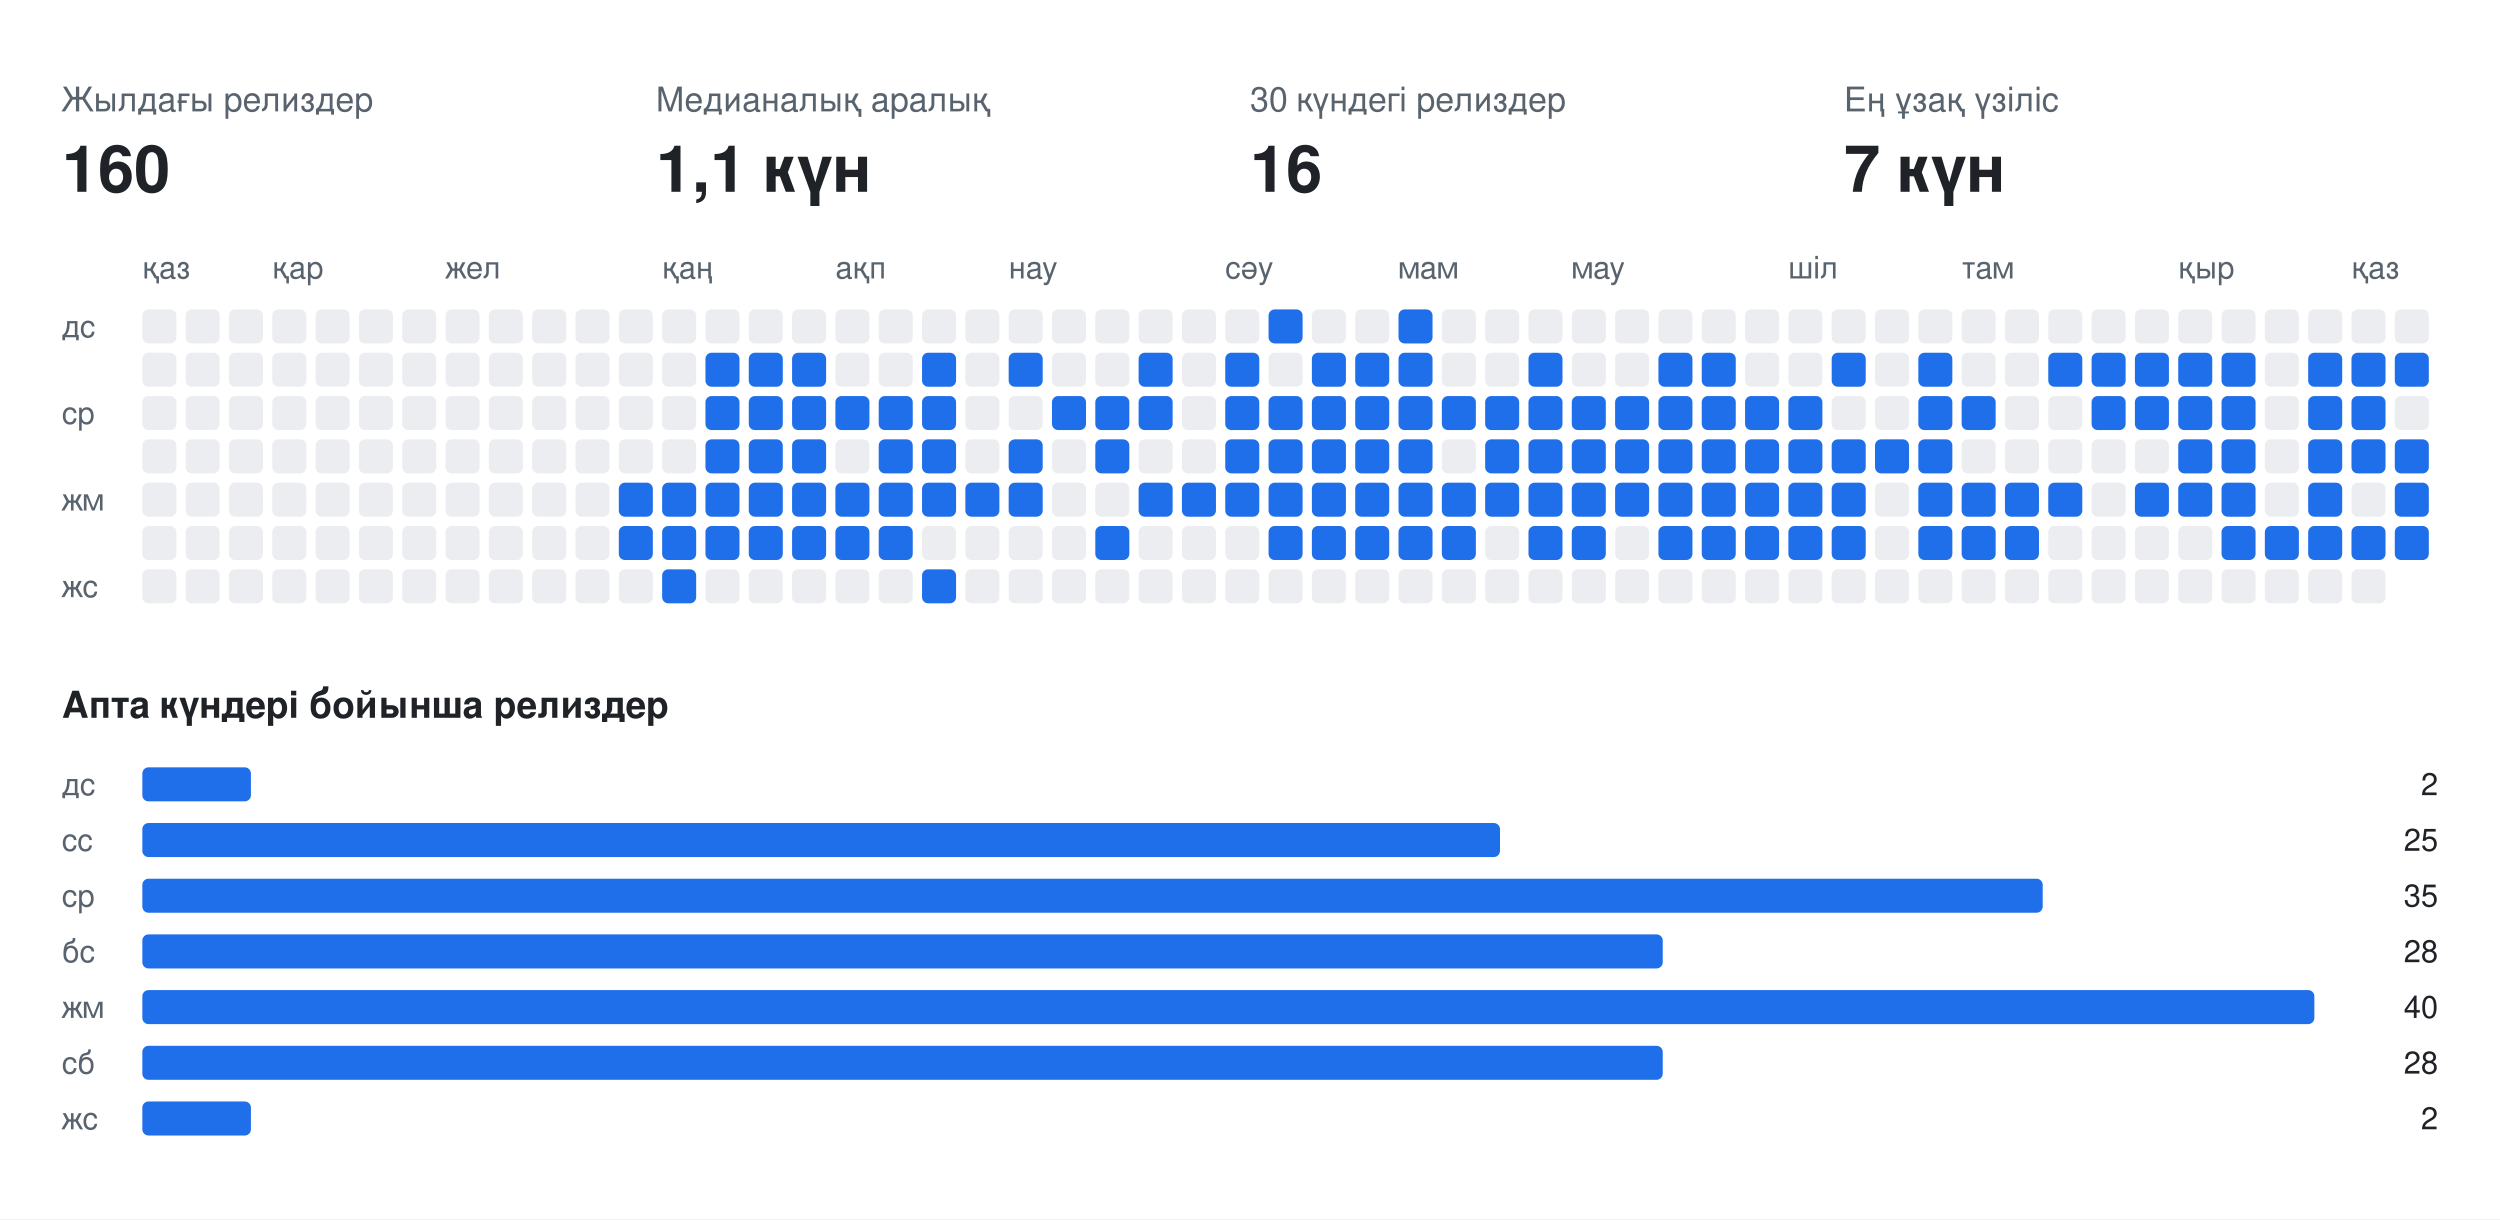
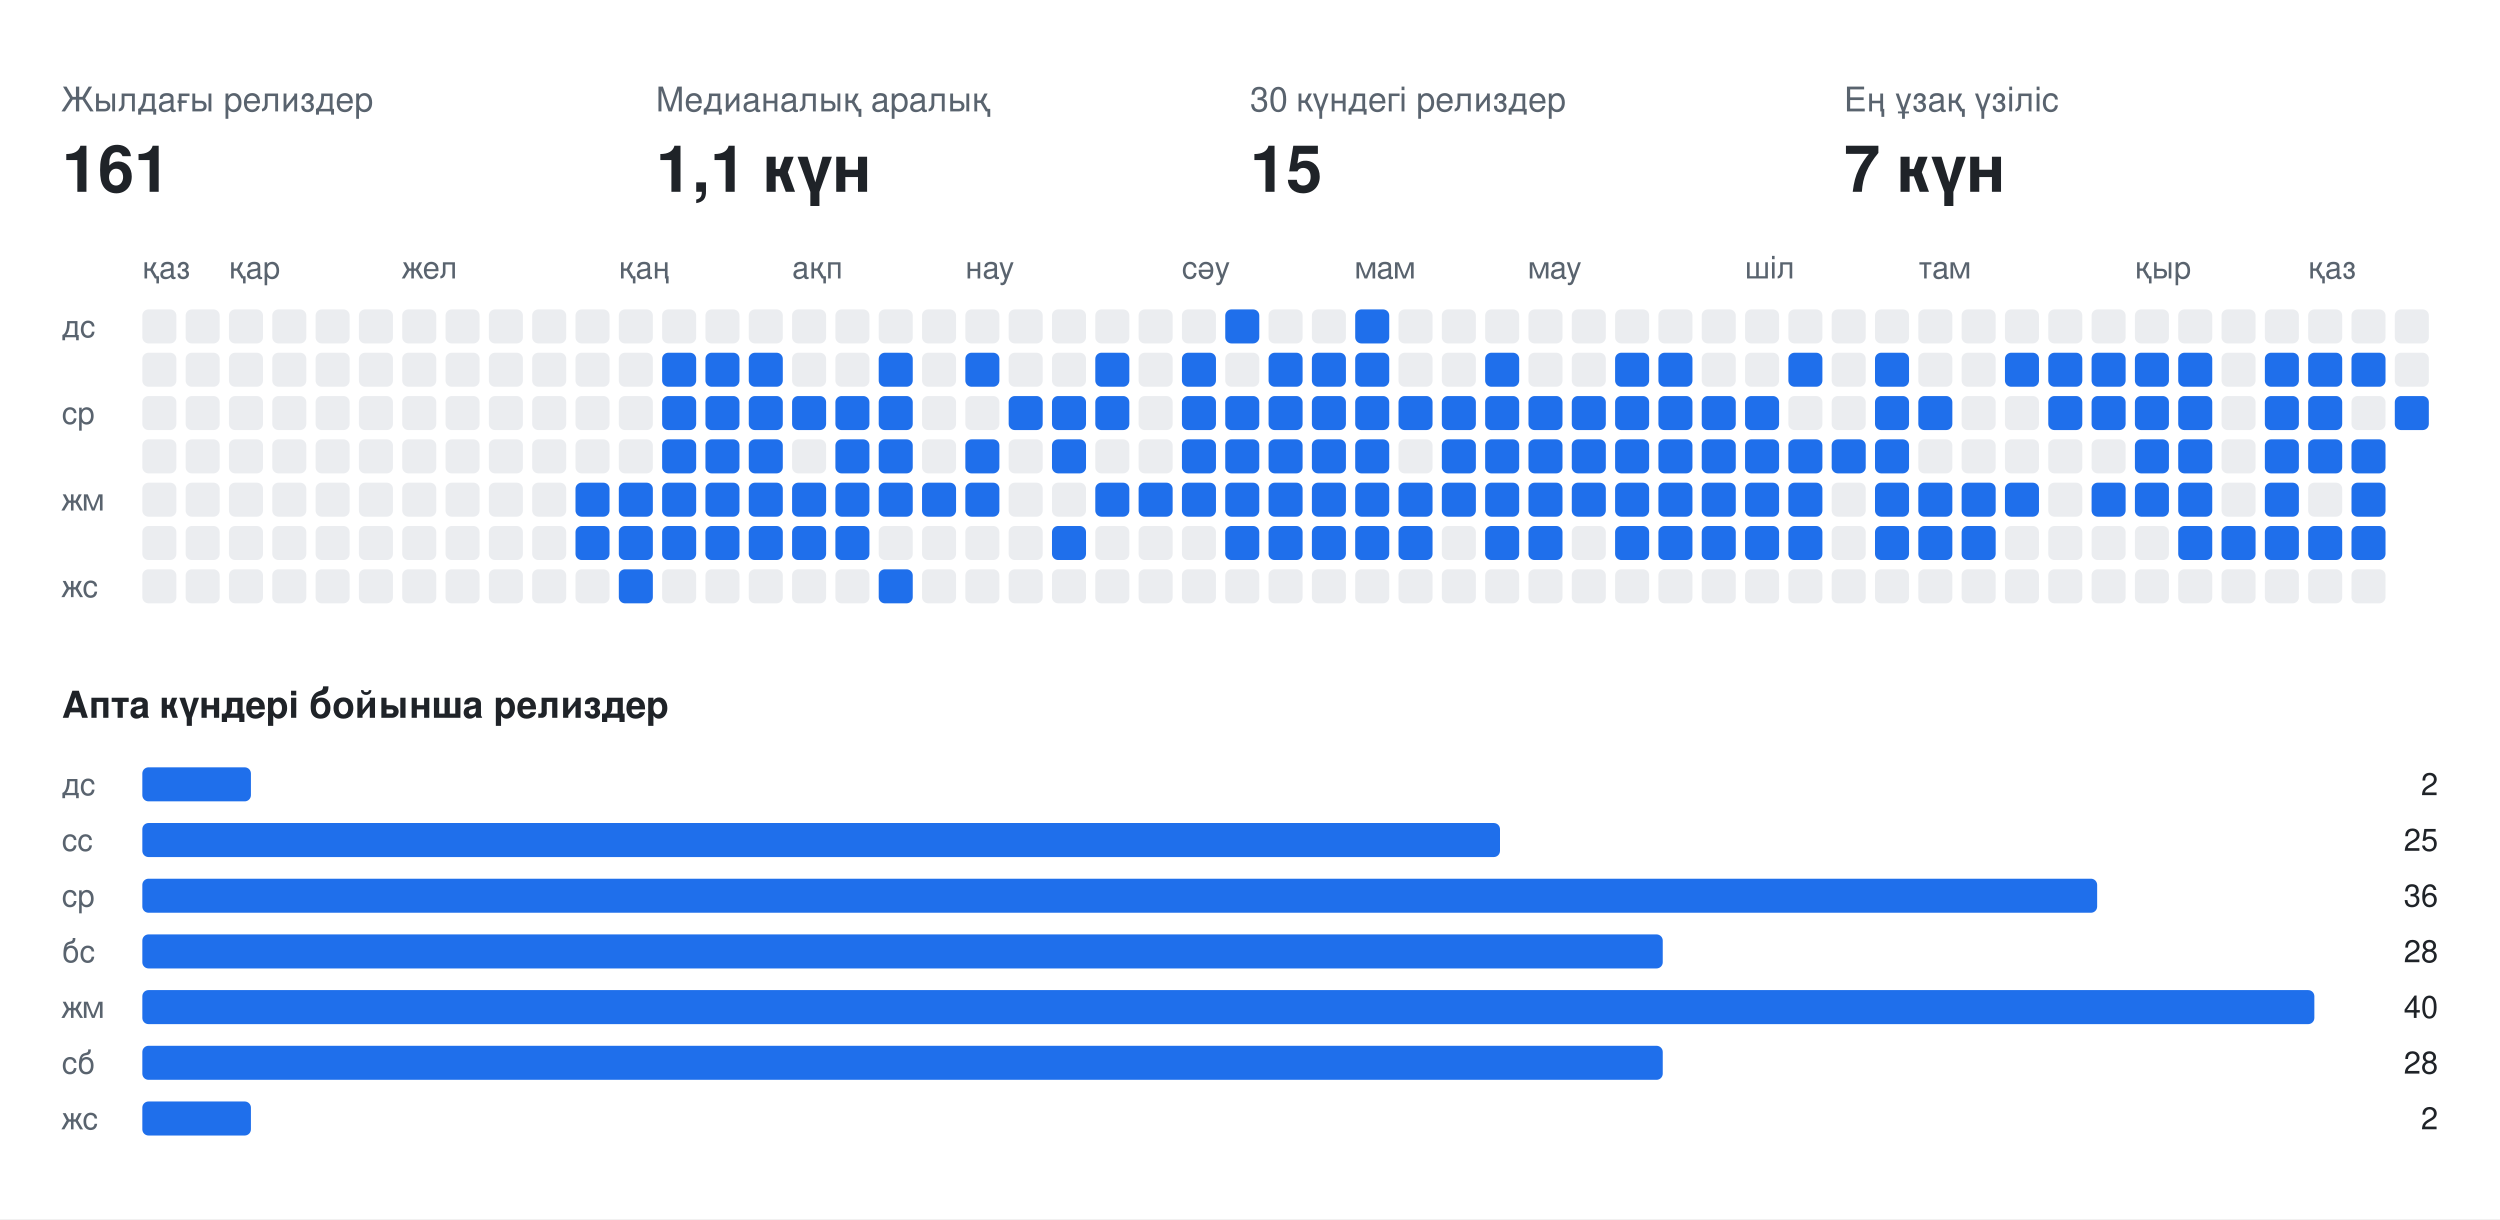
<svg xmlns="http://www.w3.org/2000/svg" width="808" height="394" viewBox="0 0 808 394" font-family="-apple-system,BlinkMacSystemFont,Segoe UI,Helvetica,Arial,sans-serif">
  <rect class="bg" width="808" height="394" fill="#ffffff" />
  <text x="20" y="36" fill="#59636e" font-size="11">Жылдағы релиздер</text>
-   <text x="20" y="62" fill="#1f2328" font-size="21" font-weight="700">160</text>
+   <text x="20" y="62" fill="#1f2328" font-size="21" font-weight="700">161</text>
  <text x="212" y="36" fill="#59636e" font-size="11">Медианалық аралық</text>
  <text x="212" y="62" fill="#1f2328" font-size="21" font-weight="700">1,1 күн</text>
  <text x="404" y="36" fill="#59636e" font-size="11">30 күндегі релиздер</text>
-   <text x="404" y="62" fill="#1f2328" font-size="21" font-weight="700">16</text>
+   <text x="404" y="62" fill="#1f2328" font-size="21" font-weight="700">15</text>
  <text x="596" y="36" fill="#59636e" font-size="11">Ең ұзақ үзіліс</text>
  <text x="596" y="62" fill="#1f2328" font-size="21" font-weight="700">7 күн</text>
  <text x="46" y="90" fill="#59636e" font-size="10">қаз</text>
-   <text x="88" y="90" fill="#59636e" font-size="10">қар</text>
-   <text x="144" y="90" fill="#59636e" font-size="10">жел</text>
-   <text x="214" y="90" fill="#59636e" font-size="10">қаң</text>
-   <text x="270" y="90" fill="#59636e" font-size="10">ақп</text>
-   <text x="326" y="90" fill="#59636e" font-size="10">нау</text>
-   <text x="396" y="90" fill="#59636e" font-size="10">сәу</text>
-   <text x="452" y="90" fill="#59636e" font-size="10">мам</text>
-   <text x="508" y="90" fill="#59636e" font-size="10">мау</text>
-   <text x="578" y="90" fill="#59636e" font-size="10">шіл</text>
-   <text x="634" y="90" fill="#59636e" font-size="10">там</text>
-   <text x="704" y="90" fill="#59636e" font-size="10">қыр</text>
-   <text x="760" y="90" fill="#59636e" font-size="10">қаз</text>
+   <text x="74" y="90" fill="#59636e" font-size="10">қар</text>
+   <text x="130" y="90" fill="#59636e" font-size="10">жел</text>
+   <text x="200" y="90" fill="#59636e" font-size="10">қаң</text>
+   <text x="256" y="90" fill="#59636e" font-size="10">ақп</text>
+   <text x="312" y="90" fill="#59636e" font-size="10">нау</text>
+   <text x="382" y="90" fill="#59636e" font-size="10">сәу</text>
+   <text x="438" y="90" fill="#59636e" font-size="10">мам</text>
+   <text x="494" y="90" fill="#59636e" font-size="10">мау</text>
+   <text x="564" y="90" fill="#59636e" font-size="10">шіл</text>
+   <text x="620" y="90" fill="#59636e" font-size="10">там</text>
+   <text x="690" y="90" fill="#59636e" font-size="10">қыр</text>
+   <text x="746" y="90" fill="#59636e" font-size="10">қаз</text>
  <text x="20" y="109" fill="#59636e" font-size="10">дс</text>
  <text x="20" y="137" fill="#59636e" font-size="10">ср</text>
  <text x="20" y="165" fill="#59636e" font-size="10">жм</text>
  <text x="20" y="193" fill="#59636e" font-size="10">жс</text>
  <rect class="off" x="46" y="100" width="11" height="11" rx="2" fill="#ebedf0" />
  <rect class="off" x="46" y="114" width="11" height="11" rx="2" fill="#ebedf0" />
  <rect class="off" x="46" y="128" width="11" height="11" rx="2" fill="#ebedf0" />
  <rect class="off" x="46" y="142" width="11" height="11" rx="2" fill="#ebedf0" />
  <rect class="off" x="46" y="156" width="11" height="11" rx="2" fill="#ebedf0" />
  <rect class="off" x="46" y="170" width="11" height="11" rx="2" fill="#ebedf0" />
  <rect class="off" x="46" y="184" width="11" height="11" rx="2" fill="#ebedf0" />
  <rect class="off" x="60" y="100" width="11" height="11" rx="2" fill="#ebedf0" />
  <rect class="off" x="60" y="114" width="11" height="11" rx="2" fill="#ebedf0" />
  <rect class="off" x="60" y="128" width="11" height="11" rx="2" fill="#ebedf0" />
  <rect class="off" x="60" y="142" width="11" height="11" rx="2" fill="#ebedf0" />
  <rect class="off" x="60" y="156" width="11" height="11" rx="2" fill="#ebedf0" />
  <rect class="off" x="60" y="170" width="11" height="11" rx="2" fill="#ebedf0" />
  <rect class="off" x="60" y="184" width="11" height="11" rx="2" fill="#ebedf0" />
  <rect class="off" x="74" y="100" width="11" height="11" rx="2" fill="#ebedf0" />
  <rect class="off" x="74" y="114" width="11" height="11" rx="2" fill="#ebedf0" />
  <rect class="off" x="74" y="128" width="11" height="11" rx="2" fill="#ebedf0" />
  <rect class="off" x="74" y="142" width="11" height="11" rx="2" fill="#ebedf0" />
  <rect class="off" x="74" y="156" width="11" height="11" rx="2" fill="#ebedf0" />
  <rect class="off" x="74" y="170" width="11" height="11" rx="2" fill="#ebedf0" />
  <rect class="off" x="74" y="184" width="11" height="11" rx="2" fill="#ebedf0" />
  <rect class="off" x="88" y="100" width="11" height="11" rx="2" fill="#ebedf0" />
  <rect class="off" x="88" y="114" width="11" height="11" rx="2" fill="#ebedf0" />
  <rect class="off" x="88" y="128" width="11" height="11" rx="2" fill="#ebedf0" />
  <rect class="off" x="88" y="142" width="11" height="11" rx="2" fill="#ebedf0" />
  <rect class="off" x="88" y="156" width="11" height="11" rx="2" fill="#ebedf0" />
  <rect class="off" x="88" y="170" width="11" height="11" rx="2" fill="#ebedf0" />
  <rect class="off" x="88" y="184" width="11" height="11" rx="2" fill="#ebedf0" />
  <rect class="off" x="102" y="100" width="11" height="11" rx="2" fill="#ebedf0" />
  <rect class="off" x="102" y="114" width="11" height="11" rx="2" fill="#ebedf0" />
  <rect class="off" x="102" y="128" width="11" height="11" rx="2" fill="#ebedf0" />
  <rect class="off" x="102" y="142" width="11" height="11" rx="2" fill="#ebedf0" />
  <rect class="off" x="102" y="156" width="11" height="11" rx="2" fill="#ebedf0" />
  <rect class="off" x="102" y="170" width="11" height="11" rx="2" fill="#ebedf0" />
  <rect class="off" x="102" y="184" width="11" height="11" rx="2" fill="#ebedf0" />
  <rect class="off" x="116" y="100" width="11" height="11" rx="2" fill="#ebedf0" />
  <rect class="off" x="116" y="114" width="11" height="11" rx="2" fill="#ebedf0" />
  <rect class="off" x="116" y="128" width="11" height="11" rx="2" fill="#ebedf0" />
  <rect class="off" x="116" y="142" width="11" height="11" rx="2" fill="#ebedf0" />
  <rect class="off" x="116" y="156" width="11" height="11" rx="2" fill="#ebedf0" />
  <rect class="off" x="116" y="170" width="11" height="11" rx="2" fill="#ebedf0" />
  <rect class="off" x="116" y="184" width="11" height="11" rx="2" fill="#ebedf0" />
  <rect class="off" x="130" y="100" width="11" height="11" rx="2" fill="#ebedf0" />
  <rect class="off" x="130" y="114" width="11" height="11" rx="2" fill="#ebedf0" />
  <rect class="off" x="130" y="128" width="11" height="11" rx="2" fill="#ebedf0" />
  <rect class="off" x="130" y="142" width="11" height="11" rx="2" fill="#ebedf0" />
  <rect class="off" x="130" y="156" width="11" height="11" rx="2" fill="#ebedf0" />
  <rect class="off" x="130" y="170" width="11" height="11" rx="2" fill="#ebedf0" />
  <rect class="off" x="130" y="184" width="11" height="11" rx="2" fill="#ebedf0" />
  <rect class="off" x="144" y="100" width="11" height="11" rx="2" fill="#ebedf0" />
  <rect class="off" x="144" y="114" width="11" height="11" rx="2" fill="#ebedf0" />
  <rect class="off" x="144" y="128" width="11" height="11" rx="2" fill="#ebedf0" />
  <rect class="off" x="144" y="142" width="11" height="11" rx="2" fill="#ebedf0" />
  <rect class="off" x="144" y="156" width="11" height="11" rx="2" fill="#ebedf0" />
  <rect class="off" x="144" y="170" width="11" height="11" rx="2" fill="#ebedf0" />
  <rect class="off" x="144" y="184" width="11" height="11" rx="2" fill="#ebedf0" />
  <rect class="off" x="158" y="100" width="11" height="11" rx="2" fill="#ebedf0" />
  <rect class="off" x="158" y="114" width="11" height="11" rx="2" fill="#ebedf0" />
  <rect class="off" x="158" y="128" width="11" height="11" rx="2" fill="#ebedf0" />
  <rect class="off" x="158" y="142" width="11" height="11" rx="2" fill="#ebedf0" />
  <rect class="off" x="158" y="156" width="11" height="11" rx="2" fill="#ebedf0" />
  <rect class="off" x="158" y="170" width="11" height="11" rx="2" fill="#ebedf0" />
  <rect class="off" x="158" y="184" width="11" height="11" rx="2" fill="#ebedf0" />
  <rect class="off" x="172" y="100" width="11" height="11" rx="2" fill="#ebedf0" />
  <rect class="off" x="172" y="114" width="11" height="11" rx="2" fill="#ebedf0" />
  <rect class="off" x="172" y="128" width="11" height="11" rx="2" fill="#ebedf0" />
  <rect class="off" x="172" y="142" width="11" height="11" rx="2" fill="#ebedf0" />
  <rect class="off" x="172" y="156" width="11" height="11" rx="2" fill="#ebedf0" />
  <rect class="off" x="172" y="170" width="11" height="11" rx="2" fill="#ebedf0" />
  <rect class="off" x="172" y="184" width="11" height="11" rx="2" fill="#ebedf0" />
  <rect class="off" x="186" y="100" width="11" height="11" rx="2" fill="#ebedf0" />
  <rect class="off" x="186" y="114" width="11" height="11" rx="2" fill="#ebedf0" />
  <rect class="off" x="186" y="128" width="11" height="11" rx="2" fill="#ebedf0" />
  <rect class="off" x="186" y="142" width="11" height="11" rx="2" fill="#ebedf0" />
-   <rect class="off" x="186" y="156" width="11" height="11" rx="2" fill="#ebedf0" />
-   <rect class="off" x="186" y="170" width="11" height="11" rx="2" fill="#ebedf0" />
+   <rect class="on" x="186" y="156" width="11" height="11" rx="2" fill="#1f6feb" />
+   <rect class="on" x="186" y="170" width="11" height="11" rx="2" fill="#1f6feb" />
  <rect class="off" x="186" y="184" width="11" height="11" rx="2" fill="#ebedf0" />
  <rect class="off" x="200" y="100" width="11" height="11" rx="2" fill="#ebedf0" />
  <rect class="off" x="200" y="114" width="11" height="11" rx="2" fill="#ebedf0" />
  <rect class="off" x="200" y="128" width="11" height="11" rx="2" fill="#ebedf0" />
  <rect class="off" x="200" y="142" width="11" height="11" rx="2" fill="#ebedf0" />
  <rect class="on" x="200" y="156" width="11" height="11" rx="2" fill="#1f6feb" />
  <rect class="on" x="200" y="170" width="11" height="11" rx="2" fill="#1f6feb" />
-   <rect class="off" x="200" y="184" width="11" height="11" rx="2" fill="#ebedf0" />
+   <rect class="on" x="200" y="184" width="11" height="11" rx="2" fill="#1f6feb" />
  <rect class="off" x="214" y="100" width="11" height="11" rx="2" fill="#ebedf0" />
-   <rect class="off" x="214" y="114" width="11" height="11" rx="2" fill="#ebedf0" />
-   <rect class="off" x="214" y="128" width="11" height="11" rx="2" fill="#ebedf0" />
-   <rect class="off" x="214" y="142" width="11" height="11" rx="2" fill="#ebedf0" />
+   <rect class="on" x="214" y="114" width="11" height="11" rx="2" fill="#1f6feb" />
+   <rect class="on" x="214" y="128" width="11" height="11" rx="2" fill="#1f6feb" />
+   <rect class="on" x="214" y="142" width="11" height="11" rx="2" fill="#1f6feb" />
  <rect class="on" x="214" y="156" width="11" height="11" rx="2" fill="#1f6feb" />
  <rect class="on" x="214" y="170" width="11" height="11" rx="2" fill="#1f6feb" />
-   <rect class="on" x="214" y="184" width="11" height="11" rx="2" fill="#1f6feb" />
+   <rect class="off" x="214" y="184" width="11" height="11" rx="2" fill="#ebedf0" />
  <rect class="off" x="228" y="100" width="11" height="11" rx="2" fill="#ebedf0" />
  <rect class="on" x="228" y="114" width="11" height="11" rx="2" fill="#1f6feb" />
  <rect class="on" x="228" y="128" width="11" height="11" rx="2" fill="#1f6feb" />
  <rect class="on" x="228" y="142" width="11" height="11" rx="2" fill="#1f6feb" />
  <rect class="on" x="228" y="156" width="11" height="11" rx="2" fill="#1f6feb" />
  <rect class="on" x="228" y="170" width="11" height="11" rx="2" fill="#1f6feb" />
  <rect class="off" x="228" y="184" width="11" height="11" rx="2" fill="#ebedf0" />
  <rect class="off" x="242" y="100" width="11" height="11" rx="2" fill="#ebedf0" />
  <rect class="on" x="242" y="114" width="11" height="11" rx="2" fill="#1f6feb" />
  <rect class="on" x="242" y="128" width="11" height="11" rx="2" fill="#1f6feb" />
  <rect class="on" x="242" y="142" width="11" height="11" rx="2" fill="#1f6feb" />
  <rect class="on" x="242" y="156" width="11" height="11" rx="2" fill="#1f6feb" />
  <rect class="on" x="242" y="170" width="11" height="11" rx="2" fill="#1f6feb" />
  <rect class="off" x="242" y="184" width="11" height="11" rx="2" fill="#ebedf0" />
  <rect class="off" x="256" y="100" width="11" height="11" rx="2" fill="#ebedf0" />
-   <rect class="on" x="256" y="114" width="11" height="11" rx="2" fill="#1f6feb" />
+   <rect class="off" x="256" y="114" width="11" height="11" rx="2" fill="#ebedf0" />
  <rect class="on" x="256" y="128" width="11" height="11" rx="2" fill="#1f6feb" />
-   <rect class="on" x="256" y="142" width="11" height="11" rx="2" fill="#1f6feb" />
+   <rect class="off" x="256" y="142" width="11" height="11" rx="2" fill="#ebedf0" />
  <rect class="on" x="256" y="156" width="11" height="11" rx="2" fill="#1f6feb" />
  <rect class="on" x="256" y="170" width="11" height="11" rx="2" fill="#1f6feb" />
  <rect class="off" x="256" y="184" width="11" height="11" rx="2" fill="#ebedf0" />
  <rect class="off" x="270" y="100" width="11" height="11" rx="2" fill="#ebedf0" />
  <rect class="off" x="270" y="114" width="11" height="11" rx="2" fill="#ebedf0" />
  <rect class="on" x="270" y="128" width="11" height="11" rx="2" fill="#1f6feb" />
-   <rect class="off" x="270" y="142" width="11" height="11" rx="2" fill="#ebedf0" />
+   <rect class="on" x="270" y="142" width="11" height="11" rx="2" fill="#1f6feb" />
  <rect class="on" x="270" y="156" width="11" height="11" rx="2" fill="#1f6feb" />
  <rect class="on" x="270" y="170" width="11" height="11" rx="2" fill="#1f6feb" />
  <rect class="off" x="270" y="184" width="11" height="11" rx="2" fill="#ebedf0" />
  <rect class="off" x="284" y="100" width="11" height="11" rx="2" fill="#ebedf0" />
-   <rect class="off" x="284" y="114" width="11" height="11" rx="2" fill="#ebedf0" />
+   <rect class="on" x="284" y="114" width="11" height="11" rx="2" fill="#1f6feb" />
  <rect class="on" x="284" y="128" width="11" height="11" rx="2" fill="#1f6feb" />
  <rect class="on" x="284" y="142" width="11" height="11" rx="2" fill="#1f6feb" />
  <rect class="on" x="284" y="156" width="11" height="11" rx="2" fill="#1f6feb" />
-   <rect class="on" x="284" y="170" width="11" height="11" rx="2" fill="#1f6feb" />
-   <rect class="off" x="284" y="184" width="11" height="11" rx="2" fill="#ebedf0" />
+   <rect class="off" x="284" y="170" width="11" height="11" rx="2" fill="#ebedf0" />
+   <rect class="on" x="284" y="184" width="11" height="11" rx="2" fill="#1f6feb" />
  <rect class="off" x="298" y="100" width="11" height="11" rx="2" fill="#ebedf0" />
-   <rect class="on" x="298" y="114" width="11" height="11" rx="2" fill="#1f6feb" />
-   <rect class="on" x="298" y="128" width="11" height="11" rx="2" fill="#1f6feb" />
-   <rect class="on" x="298" y="142" width="11" height="11" rx="2" fill="#1f6feb" />
+   <rect class="off" x="298" y="114" width="11" height="11" rx="2" fill="#ebedf0" />
+   <rect class="off" x="298" y="128" width="11" height="11" rx="2" fill="#ebedf0" />
+   <rect class="off" x="298" y="142" width="11" height="11" rx="2" fill="#ebedf0" />
  <rect class="on" x="298" y="156" width="11" height="11" rx="2" fill="#1f6feb" />
  <rect class="off" x="298" y="170" width="11" height="11" rx="2" fill="#ebedf0" />
-   <rect class="on" x="298" y="184" width="11" height="11" rx="2" fill="#1f6feb" />
+   <rect class="off" x="298" y="184" width="11" height="11" rx="2" fill="#ebedf0" />
  <rect class="off" x="312" y="100" width="11" height="11" rx="2" fill="#ebedf0" />
-   <rect class="off" x="312" y="114" width="11" height="11" rx="2" fill="#ebedf0" />
+   <rect class="on" x="312" y="114" width="11" height="11" rx="2" fill="#1f6feb" />
  <rect class="off" x="312" y="128" width="11" height="11" rx="2" fill="#ebedf0" />
-   <rect class="off" x="312" y="142" width="11" height="11" rx="2" fill="#ebedf0" />
+   <rect class="on" x="312" y="142" width="11" height="11" rx="2" fill="#1f6feb" />
  <rect class="on" x="312" y="156" width="11" height="11" rx="2" fill="#1f6feb" />
  <rect class="off" x="312" y="170" width="11" height="11" rx="2" fill="#ebedf0" />
  <rect class="off" x="312" y="184" width="11" height="11" rx="2" fill="#ebedf0" />
  <rect class="off" x="326" y="100" width="11" height="11" rx="2" fill="#ebedf0" />
-   <rect class="on" x="326" y="114" width="11" height="11" rx="2" fill="#1f6feb" />
-   <rect class="off" x="326" y="128" width="11" height="11" rx="2" fill="#ebedf0" />
-   <rect class="on" x="326" y="142" width="11" height="11" rx="2" fill="#1f6feb" />
-   <rect class="on" x="326" y="156" width="11" height="11" rx="2" fill="#1f6feb" />
+   <rect class="off" x="326" y="114" width="11" height="11" rx="2" fill="#ebedf0" />
+   <rect class="on" x="326" y="128" width="11" height="11" rx="2" fill="#1f6feb" />
+   <rect class="off" x="326" y="142" width="11" height="11" rx="2" fill="#ebedf0" />
+   <rect class="off" x="326" y="156" width="11" height="11" rx="2" fill="#ebedf0" />
  <rect class="off" x="326" y="170" width="11" height="11" rx="2" fill="#ebedf0" />
  <rect class="off" x="326" y="184" width="11" height="11" rx="2" fill="#ebedf0" />
  <rect class="off" x="340" y="100" width="11" height="11" rx="2" fill="#ebedf0" />
  <rect class="off" x="340" y="114" width="11" height="11" rx="2" fill="#ebedf0" />
  <rect class="on" x="340" y="128" width="11" height="11" rx="2" fill="#1f6feb" />
-   <rect class="off" x="340" y="142" width="11" height="11" rx="2" fill="#ebedf0" />
+   <rect class="on" x="340" y="142" width="11" height="11" rx="2" fill="#1f6feb" />
  <rect class="off" x="340" y="156" width="11" height="11" rx="2" fill="#ebedf0" />
-   <rect class="off" x="340" y="170" width="11" height="11" rx="2" fill="#ebedf0" />
+   <rect class="on" x="340" y="170" width="11" height="11" rx="2" fill="#1f6feb" />
  <rect class="off" x="340" y="184" width="11" height="11" rx="2" fill="#ebedf0" />
  <rect class="off" x="354" y="100" width="11" height="11" rx="2" fill="#ebedf0" />
-   <rect class="off" x="354" y="114" width="11" height="11" rx="2" fill="#ebedf0" />
+   <rect class="on" x="354" y="114" width="11" height="11" rx="2" fill="#1f6feb" />
  <rect class="on" x="354" y="128" width="11" height="11" rx="2" fill="#1f6feb" />
-   <rect class="on" x="354" y="142" width="11" height="11" rx="2" fill="#1f6feb" />
-   <rect class="off" x="354" y="156" width="11" height="11" rx="2" fill="#ebedf0" />
-   <rect class="on" x="354" y="170" width="11" height="11" rx="2" fill="#1f6feb" />
+   <rect class="off" x="354" y="142" width="11" height="11" rx="2" fill="#ebedf0" />
+   <rect class="on" x="354" y="156" width="11" height="11" rx="2" fill="#1f6feb" />
+   <rect class="off" x="354" y="170" width="11" height="11" rx="2" fill="#ebedf0" />
  <rect class="off" x="354" y="184" width="11" height="11" rx="2" fill="#ebedf0" />
  <rect class="off" x="368" y="100" width="11" height="11" rx="2" fill="#ebedf0" />
-   <rect class="on" x="368" y="114" width="11" height="11" rx="2" fill="#1f6feb" />
-   <rect class="on" x="368" y="128" width="11" height="11" rx="2" fill="#1f6feb" />
+   <rect class="off" x="368" y="114" width="11" height="11" rx="2" fill="#ebedf0" />
+   <rect class="off" x="368" y="128" width="11" height="11" rx="2" fill="#ebedf0" />
  <rect class="off" x="368" y="142" width="11" height="11" rx="2" fill="#ebedf0" />
  <rect class="on" x="368" y="156" width="11" height="11" rx="2" fill="#1f6feb" />
  <rect class="off" x="368" y="170" width="11" height="11" rx="2" fill="#ebedf0" />
  <rect class="off" x="368" y="184" width="11" height="11" rx="2" fill="#ebedf0" />
  <rect class="off" x="382" y="100" width="11" height="11" rx="2" fill="#ebedf0" />
-   <rect class="off" x="382" y="114" width="11" height="11" rx="2" fill="#ebedf0" />
-   <rect class="off" x="382" y="128" width="11" height="11" rx="2" fill="#ebedf0" />
-   <rect class="off" x="382" y="142" width="11" height="11" rx="2" fill="#ebedf0" />
+   <rect class="on" x="382" y="114" width="11" height="11" rx="2" fill="#1f6feb" />
+   <rect class="on" x="382" y="128" width="11" height="11" rx="2" fill="#1f6feb" />
+   <rect class="on" x="382" y="142" width="11" height="11" rx="2" fill="#1f6feb" />
  <rect class="on" x="382" y="156" width="11" height="11" rx="2" fill="#1f6feb" />
  <rect class="off" x="382" y="170" width="11" height="11" rx="2" fill="#ebedf0" />
  <rect class="off" x="382" y="184" width="11" height="11" rx="2" fill="#ebedf0" />
-   <rect class="off" x="396" y="100" width="11" height="11" rx="2" fill="#ebedf0" />
-   <rect class="on" x="396" y="114" width="11" height="11" rx="2" fill="#1f6feb" />
+   <rect class="on" x="396" y="100" width="11" height="11" rx="2" fill="#1f6feb" />
+   <rect class="off" x="396" y="114" width="11" height="11" rx="2" fill="#ebedf0" />
  <rect class="on" x="396" y="128" width="11" height="11" rx="2" fill="#1f6feb" />
  <rect class="on" x="396" y="142" width="11" height="11" rx="2" fill="#1f6feb" />
  <rect class="on" x="396" y="156" width="11" height="11" rx="2" fill="#1f6feb" />
-   <rect class="off" x="396" y="170" width="11" height="11" rx="2" fill="#ebedf0" />
+   <rect class="on" x="396" y="170" width="11" height="11" rx="2" fill="#1f6feb" />
  <rect class="off" x="396" y="184" width="11" height="11" rx="2" fill="#ebedf0" />
-   <rect class="on" x="410" y="100" width="11" height="11" rx="2" fill="#1f6feb" />
-   <rect class="off" x="410" y="114" width="11" height="11" rx="2" fill="#ebedf0" />
+   <rect class="off" x="410" y="100" width="11" height="11" rx="2" fill="#ebedf0" />
+   <rect class="on" x="410" y="114" width="11" height="11" rx="2" fill="#1f6feb" />
  <rect class="on" x="410" y="128" width="11" height="11" rx="2" fill="#1f6feb" />
  <rect class="on" x="410" y="142" width="11" height="11" rx="2" fill="#1f6feb" />
  <rect class="on" x="410" y="156" width="11" height="11" rx="2" fill="#1f6feb" />
  <rect class="on" x="410" y="170" width="11" height="11" rx="2" fill="#1f6feb" />
  <rect class="off" x="410" y="184" width="11" height="11" rx="2" fill="#ebedf0" />
  <rect class="off" x="424" y="100" width="11" height="11" rx="2" fill="#ebedf0" />
  <rect class="on" x="424" y="114" width="11" height="11" rx="2" fill="#1f6feb" />
  <rect class="on" x="424" y="128" width="11" height="11" rx="2" fill="#1f6feb" />
  <rect class="on" x="424" y="142" width="11" height="11" rx="2" fill="#1f6feb" />
  <rect class="on" x="424" y="156" width="11" height="11" rx="2" fill="#1f6feb" />
  <rect class="on" x="424" y="170" width="11" height="11" rx="2" fill="#1f6feb" />
  <rect class="off" x="424" y="184" width="11" height="11" rx="2" fill="#ebedf0" />
-   <rect class="off" x="438" y="100" width="11" height="11" rx="2" fill="#ebedf0" />
+   <rect class="on" x="438" y="100" width="11" height="11" rx="2" fill="#1f6feb" />
  <rect class="on" x="438" y="114" width="11" height="11" rx="2" fill="#1f6feb" />
  <rect class="on" x="438" y="128" width="11" height="11" rx="2" fill="#1f6feb" />
  <rect class="on" x="438" y="142" width="11" height="11" rx="2" fill="#1f6feb" />
  <rect class="on" x="438" y="156" width="11" height="11" rx="2" fill="#1f6feb" />
  <rect class="on" x="438" y="170" width="11" height="11" rx="2" fill="#1f6feb" />
  <rect class="off" x="438" y="184" width="11" height="11" rx="2" fill="#ebedf0" />
-   <rect class="on" x="452" y="100" width="11" height="11" rx="2" fill="#1f6feb" />
-   <rect class="on" x="452" y="114" width="11" height="11" rx="2" fill="#1f6feb" />
+   <rect class="off" x="452" y="100" width="11" height="11" rx="2" fill="#ebedf0" />
+   <rect class="off" x="452" y="114" width="11" height="11" rx="2" fill="#ebedf0" />
  <rect class="on" x="452" y="128" width="11" height="11" rx="2" fill="#1f6feb" />
-   <rect class="on" x="452" y="142" width="11" height="11" rx="2" fill="#1f6feb" />
+   <rect class="off" x="452" y="142" width="11" height="11" rx="2" fill="#ebedf0" />
  <rect class="on" x="452" y="156" width="11" height="11" rx="2" fill="#1f6feb" />
  <rect class="on" x="452" y="170" width="11" height="11" rx="2" fill="#1f6feb" />
  <rect class="off" x="452" y="184" width="11" height="11" rx="2" fill="#ebedf0" />
  <rect class="off" x="466" y="100" width="11" height="11" rx="2" fill="#ebedf0" />
  <rect class="off" x="466" y="114" width="11" height="11" rx="2" fill="#ebedf0" />
  <rect class="on" x="466" y="128" width="11" height="11" rx="2" fill="#1f6feb" />
-   <rect class="off" x="466" y="142" width="11" height="11" rx="2" fill="#ebedf0" />
+   <rect class="on" x="466" y="142" width="11" height="11" rx="2" fill="#1f6feb" />
  <rect class="on" x="466" y="156" width="11" height="11" rx="2" fill="#1f6feb" />
-   <rect class="on" x="466" y="170" width="11" height="11" rx="2" fill="#1f6feb" />
+   <rect class="off" x="466" y="170" width="11" height="11" rx="2" fill="#ebedf0" />
  <rect class="off" x="466" y="184" width="11" height="11" rx="2" fill="#ebedf0" />
  <rect class="off" x="480" y="100" width="11" height="11" rx="2" fill="#ebedf0" />
-   <rect class="off" x="480" y="114" width="11" height="11" rx="2" fill="#ebedf0" />
+   <rect class="on" x="480" y="114" width="11" height="11" rx="2" fill="#1f6feb" />
  <rect class="on" x="480" y="128" width="11" height="11" rx="2" fill="#1f6feb" />
  <rect class="on" x="480" y="142" width="11" height="11" rx="2" fill="#1f6feb" />
  <rect class="on" x="480" y="156" width="11" height="11" rx="2" fill="#1f6feb" />
-   <rect class="off" x="480" y="170" width="11" height="11" rx="2" fill="#ebedf0" />
+   <rect class="on" x="480" y="170" width="11" height="11" rx="2" fill="#1f6feb" />
  <rect class="off" x="480" y="184" width="11" height="11" rx="2" fill="#ebedf0" />
  <rect class="off" x="494" y="100" width="11" height="11" rx="2" fill="#ebedf0" />
-   <rect class="on" x="494" y="114" width="11" height="11" rx="2" fill="#1f6feb" />
+   <rect class="off" x="494" y="114" width="11" height="11" rx="2" fill="#ebedf0" />
  <rect class="on" x="494" y="128" width="11" height="11" rx="2" fill="#1f6feb" />
  <rect class="on" x="494" y="142" width="11" height="11" rx="2" fill="#1f6feb" />
  <rect class="on" x="494" y="156" width="11" height="11" rx="2" fill="#1f6feb" />
  <rect class="on" x="494" y="170" width="11" height="11" rx="2" fill="#1f6feb" />
  <rect class="off" x="494" y="184" width="11" height="11" rx="2" fill="#ebedf0" />
  <rect class="off" x="508" y="100" width="11" height="11" rx="2" fill="#ebedf0" />
  <rect class="off" x="508" y="114" width="11" height="11" rx="2" fill="#ebedf0" />
  <rect class="on" x="508" y="128" width="11" height="11" rx="2" fill="#1f6feb" />
  <rect class="on" x="508" y="142" width="11" height="11" rx="2" fill="#1f6feb" />
  <rect class="on" x="508" y="156" width="11" height="11" rx="2" fill="#1f6feb" />
-   <rect class="on" x="508" y="170" width="11" height="11" rx="2" fill="#1f6feb" />
+   <rect class="off" x="508" y="170" width="11" height="11" rx="2" fill="#ebedf0" />
  <rect class="off" x="508" y="184" width="11" height="11" rx="2" fill="#ebedf0" />
  <rect class="off" x="522" y="100" width="11" height="11" rx="2" fill="#ebedf0" />
-   <rect class="off" x="522" y="114" width="11" height="11" rx="2" fill="#ebedf0" />
+   <rect class="on" x="522" y="114" width="11" height="11" rx="2" fill="#1f6feb" />
  <rect class="on" x="522" y="128" width="11" height="11" rx="2" fill="#1f6feb" />
  <rect class="on" x="522" y="142" width="11" height="11" rx="2" fill="#1f6feb" />
  <rect class="on" x="522" y="156" width="11" height="11" rx="2" fill="#1f6feb" />
-   <rect class="off" x="522" y="170" width="11" height="11" rx="2" fill="#ebedf0" />
+   <rect class="on" x="522" y="170" width="11" height="11" rx="2" fill="#1f6feb" />
  <rect class="off" x="522" y="184" width="11" height="11" rx="2" fill="#ebedf0" />
  <rect class="off" x="536" y="100" width="11" height="11" rx="2" fill="#ebedf0" />
  <rect class="on" x="536" y="114" width="11" height="11" rx="2" fill="#1f6feb" />
  <rect class="on" x="536" y="128" width="11" height="11" rx="2" fill="#1f6feb" />
  <rect class="on" x="536" y="142" width="11" height="11" rx="2" fill="#1f6feb" />
  <rect class="on" x="536" y="156" width="11" height="11" rx="2" fill="#1f6feb" />
  <rect class="on" x="536" y="170" width="11" height="11" rx="2" fill="#1f6feb" />
  <rect class="off" x="536" y="184" width="11" height="11" rx="2" fill="#ebedf0" />
  <rect class="off" x="550" y="100" width="11" height="11" rx="2" fill="#ebedf0" />
-   <rect class="on" x="550" y="114" width="11" height="11" rx="2" fill="#1f6feb" />
+   <rect class="off" x="550" y="114" width="11" height="11" rx="2" fill="#ebedf0" />
  <rect class="on" x="550" y="128" width="11" height="11" rx="2" fill="#1f6feb" />
  <rect class="on" x="550" y="142" width="11" height="11" rx="2" fill="#1f6feb" />
  <rect class="on" x="550" y="156" width="11" height="11" rx="2" fill="#1f6feb" />
  <rect class="on" x="550" y="170" width="11" height="11" rx="2" fill="#1f6feb" />
  <rect class="off" x="550" y="184" width="11" height="11" rx="2" fill="#ebedf0" />
  <rect class="off" x="564" y="100" width="11" height="11" rx="2" fill="#ebedf0" />
  <rect class="off" x="564" y="114" width="11" height="11" rx="2" fill="#ebedf0" />
  <rect class="on" x="564" y="128" width="11" height="11" rx="2" fill="#1f6feb" />
  <rect class="on" x="564" y="142" width="11" height="11" rx="2" fill="#1f6feb" />
  <rect class="on" x="564" y="156" width="11" height="11" rx="2" fill="#1f6feb" />
  <rect class="on" x="564" y="170" width="11" height="11" rx="2" fill="#1f6feb" />
  <rect class="off" x="564" y="184" width="11" height="11" rx="2" fill="#ebedf0" />
  <rect class="off" x="578" y="100" width="11" height="11" rx="2" fill="#ebedf0" />
-   <rect class="off" x="578" y="114" width="11" height="11" rx="2" fill="#ebedf0" />
-   <rect class="on" x="578" y="128" width="11" height="11" rx="2" fill="#1f6feb" />
+   <rect class="on" x="578" y="114" width="11" height="11" rx="2" fill="#1f6feb" />
+   <rect class="off" x="578" y="128" width="11" height="11" rx="2" fill="#ebedf0" />
  <rect class="on" x="578" y="142" width="11" height="11" rx="2" fill="#1f6feb" />
  <rect class="on" x="578" y="156" width="11" height="11" rx="2" fill="#1f6feb" />
  <rect class="on" x="578" y="170" width="11" height="11" rx="2" fill="#1f6feb" />
  <rect class="off" x="578" y="184" width="11" height="11" rx="2" fill="#ebedf0" />
  <rect class="off" x="592" y="100" width="11" height="11" rx="2" fill="#ebedf0" />
-   <rect class="on" x="592" y="114" width="11" height="11" rx="2" fill="#1f6feb" />
+   <rect class="off" x="592" y="114" width="11" height="11" rx="2" fill="#ebedf0" />
  <rect class="off" x="592" y="128" width="11" height="11" rx="2" fill="#ebedf0" />
  <rect class="on" x="592" y="142" width="11" height="11" rx="2" fill="#1f6feb" />
-   <rect class="on" x="592" y="156" width="11" height="11" rx="2" fill="#1f6feb" />
-   <rect class="on" x="592" y="170" width="11" height="11" rx="2" fill="#1f6feb" />
+   <rect class="off" x="592" y="156" width="11" height="11" rx="2" fill="#ebedf0" />
+   <rect class="off" x="592" y="170" width="11" height="11" rx="2" fill="#ebedf0" />
  <rect class="off" x="592" y="184" width="11" height="11" rx="2" fill="#ebedf0" />
  <rect class="off" x="606" y="100" width="11" height="11" rx="2" fill="#ebedf0" />
-   <rect class="off" x="606" y="114" width="11" height="11" rx="2" fill="#ebedf0" />
-   <rect class="off" x="606" y="128" width="11" height="11" rx="2" fill="#ebedf0" />
+   <rect class="on" x="606" y="114" width="11" height="11" rx="2" fill="#1f6feb" />
+   <rect class="on" x="606" y="128" width="11" height="11" rx="2" fill="#1f6feb" />
  <rect class="on" x="606" y="142" width="11" height="11" rx="2" fill="#1f6feb" />
-   <rect class="off" x="606" y="156" width="11" height="11" rx="2" fill="#ebedf0" />
-   <rect class="off" x="606" y="170" width="11" height="11" rx="2" fill="#ebedf0" />
+   <rect class="on" x="606" y="156" width="11" height="11" rx="2" fill="#1f6feb" />
+   <rect class="on" x="606" y="170" width="11" height="11" rx="2" fill="#1f6feb" />
  <rect class="off" x="606" y="184" width="11" height="11" rx="2" fill="#ebedf0" />
  <rect class="off" x="620" y="100" width="11" height="11" rx="2" fill="#ebedf0" />
-   <rect class="on" x="620" y="114" width="11" height="11" rx="2" fill="#1f6feb" />
+   <rect class="off" x="620" y="114" width="11" height="11" rx="2" fill="#ebedf0" />
  <rect class="on" x="620" y="128" width="11" height="11" rx="2" fill="#1f6feb" />
-   <rect class="on" x="620" y="142" width="11" height="11" rx="2" fill="#1f6feb" />
+   <rect class="off" x="620" y="142" width="11" height="11" rx="2" fill="#ebedf0" />
  <rect class="on" x="620" y="156" width="11" height="11" rx="2" fill="#1f6feb" />
  <rect class="on" x="620" y="170" width="11" height="11" rx="2" fill="#1f6feb" />
  <rect class="off" x="620" y="184" width="11" height="11" rx="2" fill="#ebedf0" />
  <rect class="off" x="634" y="100" width="11" height="11" rx="2" fill="#ebedf0" />
  <rect class="off" x="634" y="114" width="11" height="11" rx="2" fill="#ebedf0" />
-   <rect class="on" x="634" y="128" width="11" height="11" rx="2" fill="#1f6feb" />
+   <rect class="off" x="634" y="128" width="11" height="11" rx="2" fill="#ebedf0" />
  <rect class="off" x="634" y="142" width="11" height="11" rx="2" fill="#ebedf0" />
  <rect class="on" x="634" y="156" width="11" height="11" rx="2" fill="#1f6feb" />
  <rect class="on" x="634" y="170" width="11" height="11" rx="2" fill="#1f6feb" />
  <rect class="off" x="634" y="184" width="11" height="11" rx="2" fill="#ebedf0" />
  <rect class="off" x="648" y="100" width="11" height="11" rx="2" fill="#ebedf0" />
-   <rect class="off" x="648" y="114" width="11" height="11" rx="2" fill="#ebedf0" />
+   <rect class="on" x="648" y="114" width="11" height="11" rx="2" fill="#1f6feb" />
  <rect class="off" x="648" y="128" width="11" height="11" rx="2" fill="#ebedf0" />
  <rect class="off" x="648" y="142" width="11" height="11" rx="2" fill="#ebedf0" />
  <rect class="on" x="648" y="156" width="11" height="11" rx="2" fill="#1f6feb" />
-   <rect class="on" x="648" y="170" width="11" height="11" rx="2" fill="#1f6feb" />
+   <rect class="off" x="648" y="170" width="11" height="11" rx="2" fill="#ebedf0" />
  <rect class="off" x="648" y="184" width="11" height="11" rx="2" fill="#ebedf0" />
  <rect class="off" x="662" y="100" width="11" height="11" rx="2" fill="#ebedf0" />
  <rect class="on" x="662" y="114" width="11" height="11" rx="2" fill="#1f6feb" />
-   <rect class="off" x="662" y="128" width="11" height="11" rx="2" fill="#ebedf0" />
+   <rect class="on" x="662" y="128" width="11" height="11" rx="2" fill="#1f6feb" />
  <rect class="off" x="662" y="142" width="11" height="11" rx="2" fill="#ebedf0" />
-   <rect class="on" x="662" y="156" width="11" height="11" rx="2" fill="#1f6feb" />
+   <rect class="off" x="662" y="156" width="11" height="11" rx="2" fill="#ebedf0" />
  <rect class="off" x="662" y="170" width="11" height="11" rx="2" fill="#ebedf0" />
  <rect class="off" x="662" y="184" width="11" height="11" rx="2" fill="#ebedf0" />
  <rect class="off" x="676" y="100" width="11" height="11" rx="2" fill="#ebedf0" />
  <rect class="on" x="676" y="114" width="11" height="11" rx="2" fill="#1f6feb" />
  <rect class="on" x="676" y="128" width="11" height="11" rx="2" fill="#1f6feb" />
  <rect class="off" x="676" y="142" width="11" height="11" rx="2" fill="#ebedf0" />
-   <rect class="off" x="676" y="156" width="11" height="11" rx="2" fill="#ebedf0" />
+   <rect class="on" x="676" y="156" width="11" height="11" rx="2" fill="#1f6feb" />
  <rect class="off" x="676" y="170" width="11" height="11" rx="2" fill="#ebedf0" />
  <rect class="off" x="676" y="184" width="11" height="11" rx="2" fill="#ebedf0" />
  <rect class="off" x="690" y="100" width="11" height="11" rx="2" fill="#ebedf0" />
  <rect class="on" x="690" y="114" width="11" height="11" rx="2" fill="#1f6feb" />
  <rect class="on" x="690" y="128" width="11" height="11" rx="2" fill="#1f6feb" />
-   <rect class="off" x="690" y="142" width="11" height="11" rx="2" fill="#ebedf0" />
+   <rect class="on" x="690" y="142" width="11" height="11" rx="2" fill="#1f6feb" />
  <rect class="on" x="690" y="156" width="11" height="11" rx="2" fill="#1f6feb" />
  <rect class="off" x="690" y="170" width="11" height="11" rx="2" fill="#ebedf0" />
  <rect class="off" x="690" y="184" width="11" height="11" rx="2" fill="#ebedf0" />
  <rect class="off" x="704" y="100" width="11" height="11" rx="2" fill="#ebedf0" />
  <rect class="on" x="704" y="114" width="11" height="11" rx="2" fill="#1f6feb" />
  <rect class="on" x="704" y="128" width="11" height="11" rx="2" fill="#1f6feb" />
  <rect class="on" x="704" y="142" width="11" height="11" rx="2" fill="#1f6feb" />
  <rect class="on" x="704" y="156" width="11" height="11" rx="2" fill="#1f6feb" />
-   <rect class="off" x="704" y="170" width="11" height="11" rx="2" fill="#ebedf0" />
+   <rect class="on" x="704" y="170" width="11" height="11" rx="2" fill="#1f6feb" />
  <rect class="off" x="704" y="184" width="11" height="11" rx="2" fill="#ebedf0" />
  <rect class="off" x="718" y="100" width="11" height="11" rx="2" fill="#ebedf0" />
-   <rect class="on" x="718" y="114" width="11" height="11" rx="2" fill="#1f6feb" />
-   <rect class="on" x="718" y="128" width="11" height="11" rx="2" fill="#1f6feb" />
-   <rect class="on" x="718" y="142" width="11" height="11" rx="2" fill="#1f6feb" />
-   <rect class="on" x="718" y="156" width="11" height="11" rx="2" fill="#1f6feb" />
+   <rect class="off" x="718" y="114" width="11" height="11" rx="2" fill="#ebedf0" />
+   <rect class="off" x="718" y="128" width="11" height="11" rx="2" fill="#ebedf0" />
+   <rect class="off" x="718" y="142" width="11" height="11" rx="2" fill="#ebedf0" />
+   <rect class="off" x="718" y="156" width="11" height="11" rx="2" fill="#ebedf0" />
  <rect class="on" x="718" y="170" width="11" height="11" rx="2" fill="#1f6feb" />
  <rect class="off" x="718" y="184" width="11" height="11" rx="2" fill="#ebedf0" />
  <rect class="off" x="732" y="100" width="11" height="11" rx="2" fill="#ebedf0" />
-   <rect class="off" x="732" y="114" width="11" height="11" rx="2" fill="#ebedf0" />
-   <rect class="off" x="732" y="128" width="11" height="11" rx="2" fill="#ebedf0" />
-   <rect class="off" x="732" y="142" width="11" height="11" rx="2" fill="#ebedf0" />
-   <rect class="off" x="732" y="156" width="11" height="11" rx="2" fill="#ebedf0" />
+   <rect class="on" x="732" y="114" width="11" height="11" rx="2" fill="#1f6feb" />
+   <rect class="on" x="732" y="128" width="11" height="11" rx="2" fill="#1f6feb" />
+   <rect class="on" x="732" y="142" width="11" height="11" rx="2" fill="#1f6feb" />
+   <rect class="on" x="732" y="156" width="11" height="11" rx="2" fill="#1f6feb" />
  <rect class="on" x="732" y="170" width="11" height="11" rx="2" fill="#1f6feb" />
  <rect class="off" x="732" y="184" width="11" height="11" rx="2" fill="#ebedf0" />
  <rect class="off" x="746" y="100" width="11" height="11" rx="2" fill="#ebedf0" />
  <rect class="on" x="746" y="114" width="11" height="11" rx="2" fill="#1f6feb" />
  <rect class="on" x="746" y="128" width="11" height="11" rx="2" fill="#1f6feb" />
  <rect class="on" x="746" y="142" width="11" height="11" rx="2" fill="#1f6feb" />
-   <rect class="on" x="746" y="156" width="11" height="11" rx="2" fill="#1f6feb" />
+   <rect class="off" x="746" y="156" width="11" height="11" rx="2" fill="#ebedf0" />
  <rect class="on" x="746" y="170" width="11" height="11" rx="2" fill="#1f6feb" />
  <rect class="off" x="746" y="184" width="11" height="11" rx="2" fill="#ebedf0" />
  <rect class="off" x="760" y="100" width="11" height="11" rx="2" fill="#ebedf0" />
  <rect class="on" x="760" y="114" width="11" height="11" rx="2" fill="#1f6feb" />
-   <rect class="on" x="760" y="128" width="11" height="11" rx="2" fill="#1f6feb" />
+   <rect class="off" x="760" y="128" width="11" height="11" rx="2" fill="#ebedf0" />
  <rect class="on" x="760" y="142" width="11" height="11" rx="2" fill="#1f6feb" />
-   <rect class="off" x="760" y="156" width="11" height="11" rx="2" fill="#ebedf0" />
+   <rect class="on" x="760" y="156" width="11" height="11" rx="2" fill="#1f6feb" />
  <rect class="on" x="760" y="170" width="11" height="11" rx="2" fill="#1f6feb" />
  <rect class="off" x="760" y="184" width="11" height="11" rx="2" fill="#ebedf0" />
  <rect class="off" x="774" y="100" width="11" height="11" rx="2" fill="#ebedf0" />
-   <rect class="on" x="774" y="114" width="11" height="11" rx="2" fill="#1f6feb" />
-   <rect class="off" x="774" y="128" width="11" height="11" rx="2" fill="#ebedf0" />
-   <rect class="on" x="774" y="142" width="11" height="11" rx="2" fill="#1f6feb" />
-   <rect class="on" x="774" y="156" width="11" height="11" rx="2" fill="#1f6feb" />
-   <rect class="on" x="774" y="170" width="11" height="11" rx="2" fill="#1f6feb" />
+   <rect class="off" x="774" y="114" width="11" height="11" rx="2" fill="#ebedf0" />
+   <rect class="on" x="774" y="128" width="11" height="11" rx="2" fill="#1f6feb" />
  <text x="20" y="232" fill="#1f2328" font-size="12" font-weight="600">Апта күндері бойынша релиздер</text>
  <text x="20" y="257" fill="#59636e" font-size="10">дс</text>
  <rect x="46" y="248" width="35.1" height="11" rx="2" fill="#1f6feb" />
  <text x="788" y="257" fill="#1f2328" font-size="10" text-anchor="end">2</text>
  <text x="20" y="275" fill="#59636e" font-size="10">сс</text>
  <rect x="46" y="266" width="438.8" height="11" rx="2" fill="#1f6feb" />
  <text x="788" y="275" fill="#1f2328" font-size="10" text-anchor="end">25</text>
  <text x="20" y="293" fill="#59636e" font-size="10">ср</text>
-   <rect x="46" y="284" width="614.2" height="11" rx="2" fill="#1f6feb" />
-   <text x="788" y="293" fill="#1f2328" font-size="10" text-anchor="end">35</text>
+   <rect x="46" y="284" width="631.8" height="11" rx="2" fill="#1f6feb" />
+   <text x="788" y="293" fill="#1f2328" font-size="10" text-anchor="end">36</text>
  <text x="20" y="311" fill="#59636e" font-size="10">бс</text>
  <rect x="46" y="302" width="491.4" height="11" rx="2" fill="#1f6feb" />
  <text x="788" y="311" fill="#1f2328" font-size="10" text-anchor="end">28</text>
  <text x="20" y="329" fill="#59636e" font-size="10">жм</text>
  <rect x="46" y="320" width="702.0" height="11" rx="2" fill="#1f6feb" />
  <text x="788" y="329" fill="#1f2328" font-size="10" text-anchor="end">40</text>
  <text x="20" y="347" fill="#59636e" font-size="10">сб</text>
  <rect x="46" y="338" width="491.4" height="11" rx="2" fill="#1f6feb" />
  <text x="788" y="347" fill="#1f2328" font-size="10" text-anchor="end">28</text>
  <text x="20" y="365" fill="#59636e" font-size="10">жс</text>
  <rect x="46" y="356" width="35.1" height="11" rx="2" fill="#1f6feb" />
  <text x="788" y="365" fill="#1f2328" font-size="10" text-anchor="end">2</text>
</svg>
